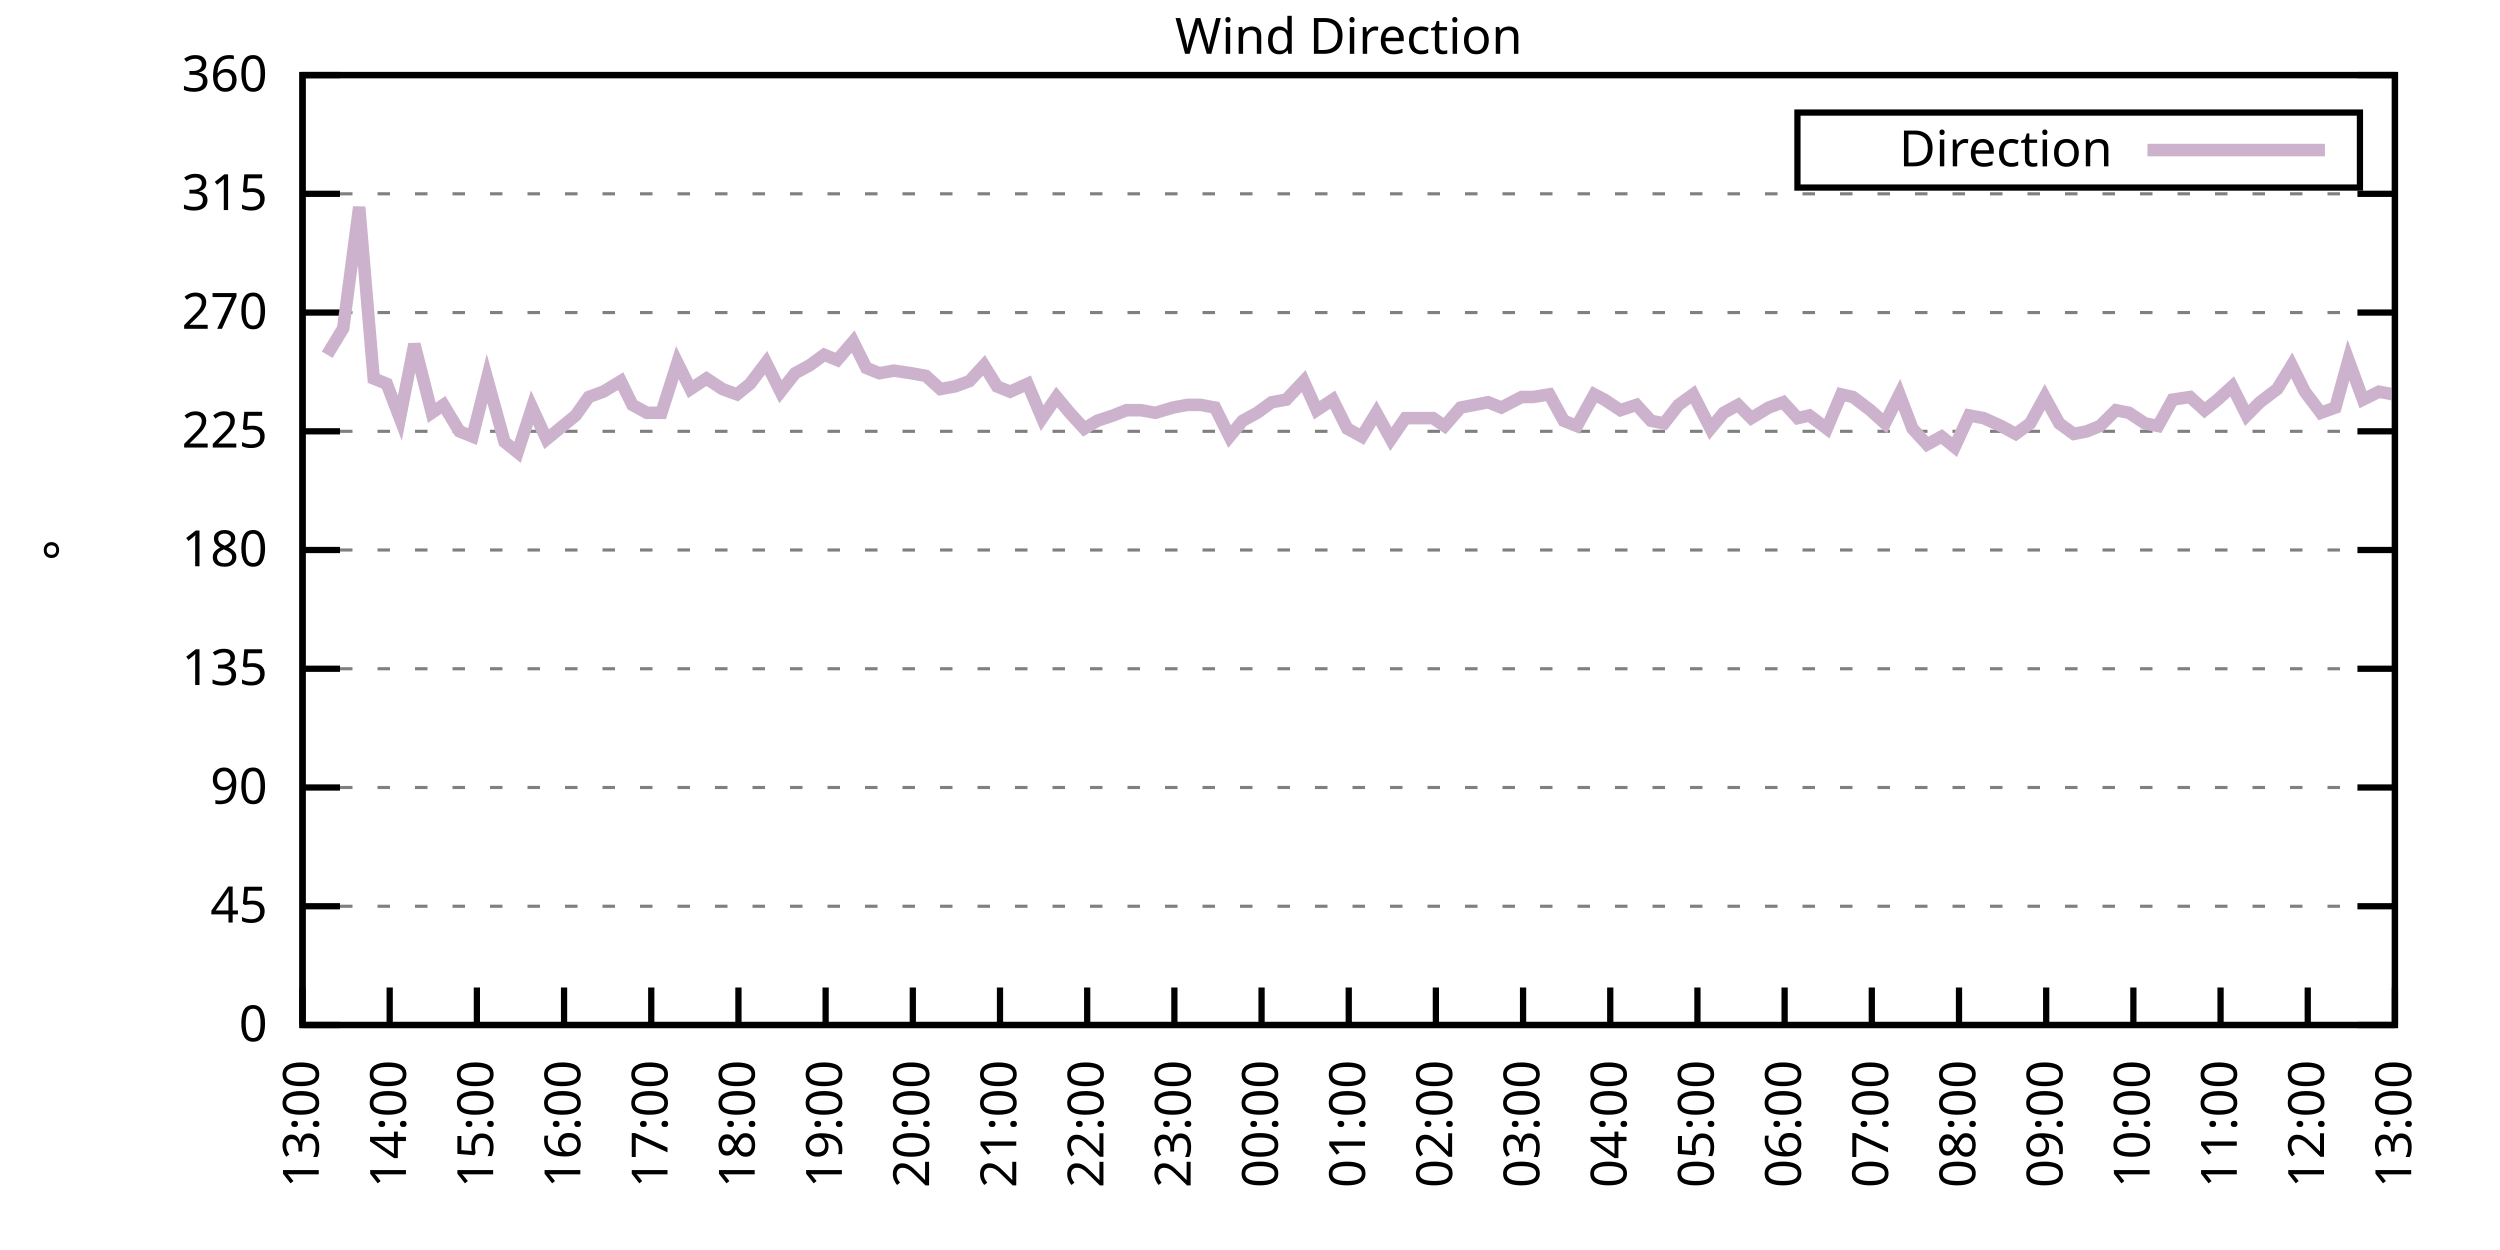
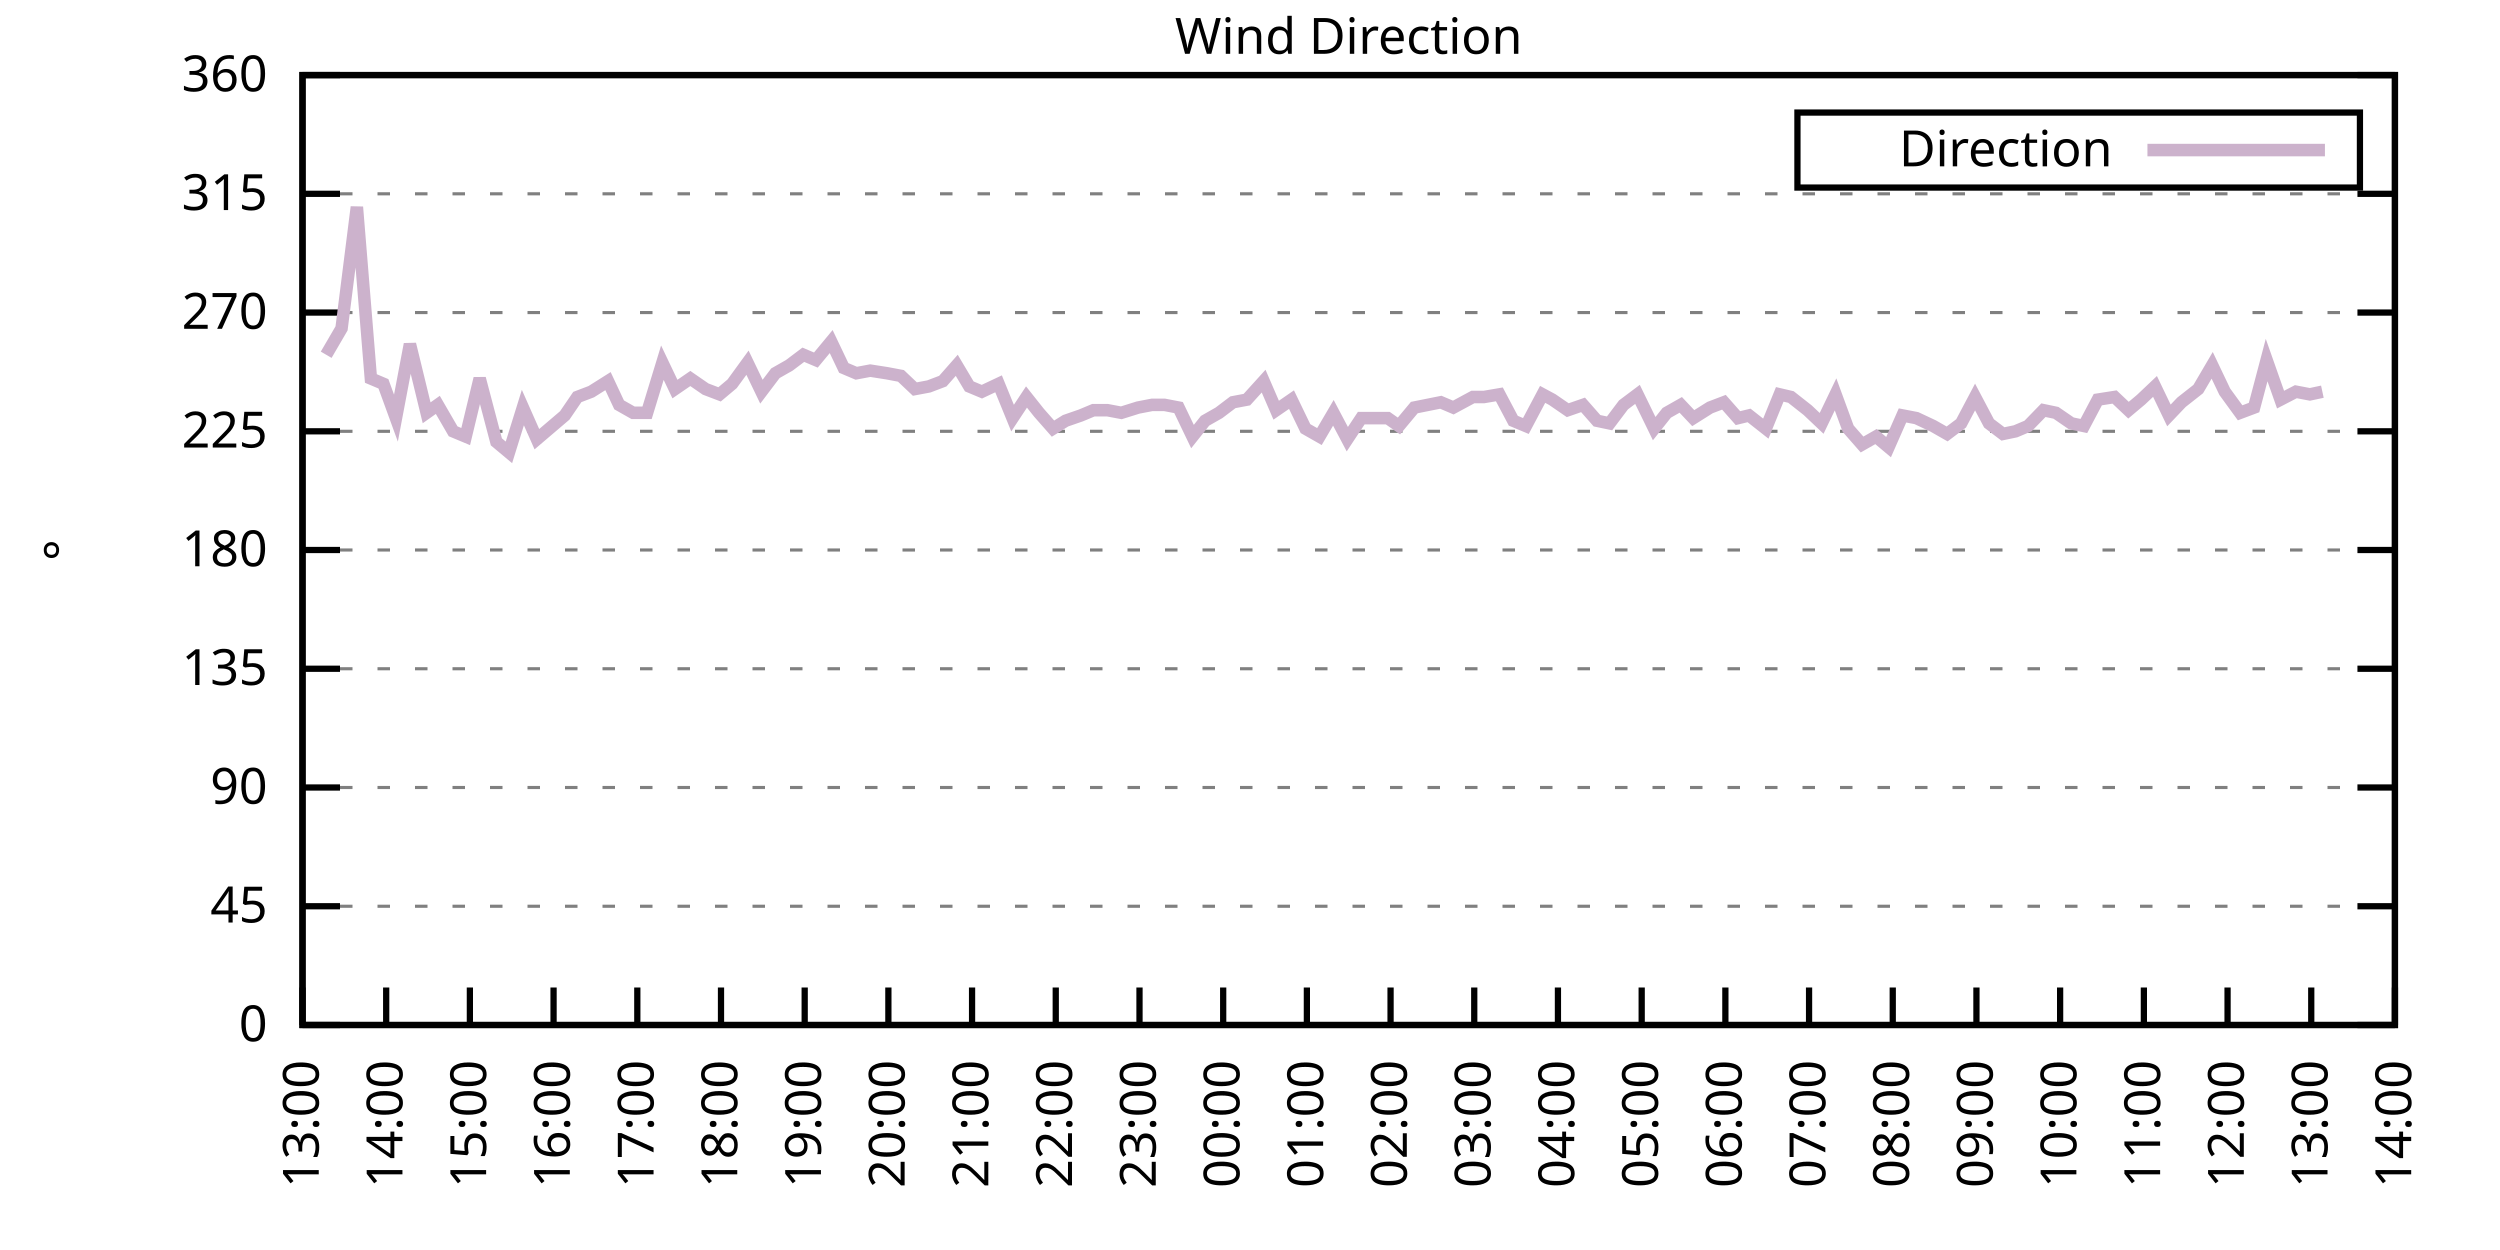
<svg xmlns="http://www.w3.org/2000/svg" xmlns:xlink="http://www.w3.org/1999/xlink" width="400" height="200" viewBox="0 0 400 200">
  <g id="gnuplot_canvas">
    <rect x="0" y="0" width="400" height="200" fill="none" />
    <defs>
      <circle id="gpDot" r="0.5" stroke-width="0.5" stroke="currentColor" />
      <path id="gpPt0" stroke-width="0.333" stroke="currentColor" d="M-1,0 h2 M0,-1 v2" />
      <path id="gpPt1" stroke-width="0.333" stroke="currentColor" d="M-1,-1 L1,1 M1,-1 L-1,1" />
      <path id="gpPt2" stroke-width="0.333" stroke="currentColor" d="M-1,0 L1,0 M0,-1 L0,1 M-1,-1 L1,1 M-1,1 L1,-1" />
      <rect id="gpPt3" stroke-width="0.333" stroke="currentColor" x="-1" y="-1" width="2" height="2" />
      <rect id="gpPt4" stroke-width="0.333" stroke="currentColor" fill="currentColor" x="-1" y="-1" width="2" height="2" />
      <circle id="gpPt5" stroke-width="0.333" stroke="currentColor" cx="0" cy="0" r="1" />
      <use xlink:href="#gpPt5" id="gpPt6" fill="currentColor" stroke="none" />
      <path id="gpPt7" stroke-width="0.333" stroke="currentColor" d="M0,-1.33 L-1.33,0.67 L1.33,0.67 z" />
      <use xlink:href="#gpPt7" id="gpPt8" fill="currentColor" stroke="none" />
      <use xlink:href="#gpPt7" id="gpPt9" stroke="currentColor" transform="rotate(180)" />
      <use xlink:href="#gpPt9" id="gpPt10" fill="currentColor" stroke="none" />
      <use xlink:href="#gpPt3" id="gpPt11" stroke="currentColor" transform="rotate(45)" />
      <use xlink:href="#gpPt11" id="gpPt12" fill="currentColor" stroke="none" />
      <path id="gpPt13" stroke-width="0.333" stroke="currentColor" d="M0,1.330 L1.265,0.411 L0.782,-1.067 L-0.782,-1.076 L-1.265,0.411 z" />
      <use xlink:href="#gpPt13" id="gpPt14" fill="currentColor" stroke="none" />
      <filter id="textbox" filterUnits="objectBoundingBox" x="0" y="0" height="1" width="1">
        <feFlood flood-color="white" flood-opacity="1" result="bgnd" />
        <feComposite in="SourceGraphic" in2="bgnd" operator="atop" />
      </filter>
      <filter id="greybox" filterUnits="objectBoundingBox" x="0" y="0" height="1" width="1">
        <feFlood flood-color="lightgrey" flood-opacity="1" result="grey" />
        <feComposite in="SourceGraphic" in2="grey" operator="atop" />
      </filter>
    </defs>
    <g fill="none" color="white" stroke="currentColor" stroke-width="1.00" stroke-linecap="butt" stroke-linejoin="miter">
</g>
    <g fill="none" color="black" stroke="currentColor" stroke-width="1.00" stroke-linecap="butt" stroke-linejoin="miter">
      <g stroke="none" shape-rendering="crispEdges">
        <polygon fill="rgb(255, 255, 255)" points="48.40,164.00 383.18,164.00 383.18,12.02 48.40,12.02 " />
      </g>
    </g>
    <g fill="none" color="black" stroke="currentColor" stroke-width="1.00" stroke-linecap="butt" stroke-linejoin="miter">
</g>
    <g fill="none" color="black" stroke="black" stroke-width="0.50" stroke-linecap="butt" stroke-linejoin="miter">
</g>
    <g fill="none" color="gray" stroke="currentColor" stroke-width="0.50" stroke-linecap="butt" stroke-linejoin="miter">
      <path stroke="gray" stroke-dasharray="2,4" class="gridline" d="M48.40,164.00 L383.19,164.00  " />
    </g>
    <g fill="none" color="gray" stroke="gray" stroke-width="1.00" stroke-linecap="butt" stroke-linejoin="miter">
</g>
    <g fill="none" color="black" stroke="currentColor" stroke-width="1.00" stroke-linecap="butt" stroke-linejoin="miter">
      <path stroke="black" d="M48.40,164.00 L54.40,164.00 M383.19,164.00 L377.19,164.00  " />
      <g transform="translate(42.80,166.60)" stroke="none" fill="black" font-family="Sans" font-size="8.00" text-anchor="end">
        <text>
          <tspan font-family="Sans"> 0</tspan>
        </text>
      </g>
    </g>
    <g fill="none" color="black" stroke="currentColor" stroke-width="1.00" stroke-linecap="butt" stroke-linejoin="miter">
</g>
    <g fill="none" color="black" stroke="black" stroke-width="0.50" stroke-linecap="butt" stroke-linejoin="miter">
</g>
    <g fill="none" color="gray" stroke="currentColor" stroke-width="0.50" stroke-linecap="butt" stroke-linejoin="miter">
      <path stroke="gray" stroke-dasharray="2,4" class="gridline" d="M48.40,145.00 L383.19,145.00  " />
    </g>
    <g fill="none" color="gray" stroke="gray" stroke-width="1.00" stroke-linecap="butt" stroke-linejoin="miter">
</g>
    <g fill="none" color="black" stroke="currentColor" stroke-width="1.00" stroke-linecap="butt" stroke-linejoin="miter">
      <path stroke="black" d="M48.40,145.00 L54.40,145.00 M383.19,145.00 L377.19,145.00  " />
      <g transform="translate(42.80,147.60)" stroke="none" fill="black" font-family="Sans" font-size="8.00" text-anchor="end">
        <text>
          <tspan font-family="Sans"> 45</tspan>
        </text>
      </g>
    </g>
    <g fill="none" color="black" stroke="currentColor" stroke-width="1.00" stroke-linecap="butt" stroke-linejoin="miter">
</g>
    <g fill="none" color="black" stroke="black" stroke-width="0.50" stroke-linecap="butt" stroke-linejoin="miter">
</g>
    <g fill="none" color="gray" stroke="currentColor" stroke-width="0.50" stroke-linecap="butt" stroke-linejoin="miter">
      <path stroke="gray" stroke-dasharray="2,4" class="gridline" d="M48.40,126.00 L383.19,126.00  " />
    </g>
    <g fill="none" color="gray" stroke="gray" stroke-width="1.00" stroke-linecap="butt" stroke-linejoin="miter">
</g>
    <g fill="none" color="black" stroke="currentColor" stroke-width="1.00" stroke-linecap="butt" stroke-linejoin="miter">
      <path stroke="black" d="M48.40,126.00 L54.40,126.00 M383.19,126.00 L377.19,126.00  " />
      <g transform="translate(42.80,128.60)" stroke="none" fill="black" font-family="Sans" font-size="8.00" text-anchor="end">
        <text>
          <tspan font-family="Sans"> 90</tspan>
        </text>
      </g>
    </g>
    <g fill="none" color="black" stroke="currentColor" stroke-width="1.00" stroke-linecap="butt" stroke-linejoin="miter">
</g>
    <g fill="none" color="black" stroke="black" stroke-width="0.50" stroke-linecap="butt" stroke-linejoin="miter">
</g>
    <g fill="none" color="gray" stroke="currentColor" stroke-width="0.50" stroke-linecap="butt" stroke-linejoin="miter">
      <path stroke="gray" stroke-dasharray="2,4" class="gridline" d="M48.40,107.00 L383.19,107.00  " />
    </g>
    <g fill="none" color="gray" stroke="gray" stroke-width="1.00" stroke-linecap="butt" stroke-linejoin="miter">
</g>
    <g fill="none" color="black" stroke="currentColor" stroke-width="1.00" stroke-linecap="butt" stroke-linejoin="miter">
      <path stroke="black" d="M48.40,107.00 L54.40,107.00 M383.19,107.00 L377.19,107.00  " />
      <g transform="translate(42.80,109.60)" stroke="none" fill="black" font-family="Sans" font-size="8.00" text-anchor="end">
        <text>
          <tspan font-family="Sans"> 135</tspan>
        </text>
      </g>
    </g>
    <g fill="none" color="black" stroke="currentColor" stroke-width="1.00" stroke-linecap="butt" stroke-linejoin="miter">
</g>
    <g fill="none" color="black" stroke="black" stroke-width="0.50" stroke-linecap="butt" stroke-linejoin="miter">
</g>
    <g fill="none" color="gray" stroke="currentColor" stroke-width="0.50" stroke-linecap="butt" stroke-linejoin="miter">
      <path stroke="gray" stroke-dasharray="2,4" class="gridline" d="M48.40,88.00 L383.19,88.00  " />
    </g>
    <g fill="none" color="gray" stroke="gray" stroke-width="1.00" stroke-linecap="butt" stroke-linejoin="miter">
</g>
    <g fill="none" color="black" stroke="currentColor" stroke-width="1.00" stroke-linecap="butt" stroke-linejoin="miter">
      <path stroke="black" d="M48.40,88.00 L54.40,88.00 M383.19,88.00 L377.19,88.00  " />
      <g transform="translate(42.80,90.60)" stroke="none" fill="black" font-family="Sans" font-size="8.00" text-anchor="end">
        <text>
          <tspan font-family="Sans"> 180</tspan>
        </text>
      </g>
    </g>
    <g fill="none" color="black" stroke="currentColor" stroke-width="1.00" stroke-linecap="butt" stroke-linejoin="miter">
</g>
    <g fill="none" color="black" stroke="black" stroke-width="0.50" stroke-linecap="butt" stroke-linejoin="miter">
</g>
    <g fill="none" color="gray" stroke="currentColor" stroke-width="0.50" stroke-linecap="butt" stroke-linejoin="miter">
      <path stroke="gray" stroke-dasharray="2,4" class="gridline" d="M48.40,69.01 L383.19,69.01  " />
    </g>
    <g fill="none" color="gray" stroke="gray" stroke-width="1.00" stroke-linecap="butt" stroke-linejoin="miter">
</g>
    <g fill="none" color="black" stroke="currentColor" stroke-width="1.00" stroke-linecap="butt" stroke-linejoin="miter">
      <path stroke="black" d="M48.40,69.01 L54.40,69.01 M383.19,69.01 L377.19,69.01  " />
      <g transform="translate(42.80,71.61)" stroke="none" fill="black" font-family="Sans" font-size="8.00" text-anchor="end">
        <text>
          <tspan font-family="Sans"> 225</tspan>
        </text>
      </g>
    </g>
    <g fill="none" color="black" stroke="currentColor" stroke-width="1.00" stroke-linecap="butt" stroke-linejoin="miter">
</g>
    <g fill="none" color="black" stroke="black" stroke-width="0.50" stroke-linecap="butt" stroke-linejoin="miter">
</g>
    <g fill="none" color="gray" stroke="currentColor" stroke-width="0.50" stroke-linecap="butt" stroke-linejoin="miter">
      <path stroke="gray" stroke-dasharray="2,4" class="gridline" d="M48.40,50.01 L383.19,50.01  " />
    </g>
    <g fill="none" color="gray" stroke="gray" stroke-width="1.00" stroke-linecap="butt" stroke-linejoin="miter">
</g>
    <g fill="none" color="black" stroke="currentColor" stroke-width="1.00" stroke-linecap="butt" stroke-linejoin="miter">
      <path stroke="black" d="M48.40,50.01 L54.40,50.01 M383.19,50.01 L377.19,50.01  " />
      <g transform="translate(42.80,52.61)" stroke="none" fill="black" font-family="Sans" font-size="8.00" text-anchor="end">
        <text>
          <tspan font-family="Sans"> 270</tspan>
        </text>
      </g>
    </g>
    <g fill="none" color="black" stroke="currentColor" stroke-width="1.00" stroke-linecap="butt" stroke-linejoin="miter">
</g>
    <g fill="none" color="black" stroke="black" stroke-width="0.50" stroke-linecap="butt" stroke-linejoin="miter">
</g>
    <g fill="none" color="gray" stroke="currentColor" stroke-width="0.50" stroke-linecap="butt" stroke-linejoin="miter">
      <path stroke="gray" stroke-dasharray="2,4" class="gridline" d="M48.40,31.01 L383.19,31.01  " />
    </g>
    <g fill="none" color="gray" stroke="gray" stroke-width="1.00" stroke-linecap="butt" stroke-linejoin="miter">
</g>
    <g fill="none" color="black" stroke="currentColor" stroke-width="1.00" stroke-linecap="butt" stroke-linejoin="miter">
      <path stroke="black" d="M48.40,31.01 L54.40,31.01 M383.19,31.01 L377.19,31.01  " />
      <g transform="translate(42.80,33.61)" stroke="none" fill="black" font-family="Sans" font-size="8.00" text-anchor="end">
        <text>
          <tspan font-family="Sans"> 315</tspan>
        </text>
      </g>
    </g>
    <g fill="none" color="black" stroke="currentColor" stroke-width="1.00" stroke-linecap="butt" stroke-linejoin="miter">
</g>
    <g fill="none" color="black" stroke="black" stroke-width="0.50" stroke-linecap="butt" stroke-linejoin="miter">
</g>
    <g fill="none" color="gray" stroke="currentColor" stroke-width="0.50" stroke-linecap="butt" stroke-linejoin="miter">
      <path stroke="gray" stroke-dasharray="2,4" class="gridline" d="M48.40,12.01 L383.19,12.01  " />
    </g>
    <g fill="none" color="gray" stroke="gray" stroke-width="1.00" stroke-linecap="butt" stroke-linejoin="miter">
</g>
    <g fill="none" color="black" stroke="currentColor" stroke-width="1.00" stroke-linecap="butt" stroke-linejoin="miter">
      <path stroke="black" d="M48.40,12.01 L54.40,12.01 M383.19,12.01 L377.19,12.01  " />
      <g transform="translate(42.80,14.61)" stroke="none" fill="black" font-family="Sans" font-size="8.00" text-anchor="end">
        <text>
          <tspan font-family="Sans"> 360</tspan>
        </text>
      </g>
    </g>
    <g fill="none" color="black" stroke="currentColor" stroke-width="1.00" stroke-linecap="butt" stroke-linejoin="miter">
      <path stroke="black" d="M48.40,164.00 L48.40,158.00  " />
      <g transform="translate(51.00,169.60) rotate(270.00)" stroke="none" fill="black" font-family="Sans" font-size="8.00" text-anchor="end">
        <text>
          <tspan font-family="Sans">13:00</tspan>
        </text>
      </g>
    </g>
    <g fill="none" color="black" stroke="currentColor" stroke-width="1.00" stroke-linecap="butt" stroke-linejoin="miter">
-       <path stroke="black" d="M62.35,164.00 L62.35,158.00  " />
-       <g transform="translate(64.95,169.60) rotate(270.00)" stroke="none" fill="black" font-family="Sans" font-size="8.00" text-anchor="end">
+       <path stroke="black" d="M61.79,164.00 L61.79,158.00  " />
+       <g transform="translate(64.39,169.60) rotate(270.00)" stroke="none" fill="black" font-family="Sans" font-size="8.00" text-anchor="end">
        <text>
          <tspan font-family="Sans">14:00</tspan>
        </text>
      </g>
    </g>
    <g fill="none" color="black" stroke="currentColor" stroke-width="1.00" stroke-linecap="butt" stroke-linejoin="miter">
-       <path stroke="black" d="M76.30,164.00 L76.30,158.00  " />
-       <g transform="translate(78.90,169.60) rotate(270.00)" stroke="none" fill="black" font-family="Sans" font-size="8.00" text-anchor="end">
+       <path stroke="black" d="M75.18,164.00 L75.18,158.00  " />
+       <g transform="translate(77.78,169.60) rotate(270.00)" stroke="none" fill="black" font-family="Sans" font-size="8.00" text-anchor="end">
        <text>
          <tspan font-family="Sans">15:00</tspan>
        </text>
      </g>
    </g>
    <g fill="none" color="black" stroke="currentColor" stroke-width="1.00" stroke-linecap="butt" stroke-linejoin="miter">
-       <path stroke="black" d="M90.25,164.00 L90.25,158.00  " />
-       <g transform="translate(92.85,169.60) rotate(270.00)" stroke="none" fill="black" font-family="Sans" font-size="8.00" text-anchor="end">
+       <path stroke="black" d="M88.57,164.00 L88.57,158.00  " />
+       <g transform="translate(91.17,169.60) rotate(270.00)" stroke="none" fill="black" font-family="Sans" font-size="8.00" text-anchor="end">
        <text>
          <tspan font-family="Sans">16:00</tspan>
        </text>
      </g>
    </g>
    <g fill="none" color="black" stroke="currentColor" stroke-width="1.00" stroke-linecap="butt" stroke-linejoin="miter">
-       <path stroke="black" d="M104.20,164.00 L104.20,158.00  " />
-       <g transform="translate(106.80,169.60) rotate(270.00)" stroke="none" fill="black" font-family="Sans" font-size="8.00" text-anchor="end">
+       <path stroke="black" d="M101.97,164.00 L101.97,158.00  " />
+       <g transform="translate(104.57,169.60) rotate(270.00)" stroke="none" fill="black" font-family="Sans" font-size="8.00" text-anchor="end">
        <text>
          <tspan font-family="Sans">17:00</tspan>
        </text>
      </g>
    </g>
    <g fill="none" color="black" stroke="currentColor" stroke-width="1.00" stroke-linecap="butt" stroke-linejoin="miter">
-       <path stroke="black" d="M118.15,164.00 L118.15,158.00  " />
-       <g transform="translate(120.75,169.60) rotate(270.00)" stroke="none" fill="black" font-family="Sans" font-size="8.00" text-anchor="end">
+       <path stroke="black" d="M115.36,164.00 L115.36,158.00  " />
+       <g transform="translate(117.96,169.60) rotate(270.00)" stroke="none" fill="black" font-family="Sans" font-size="8.00" text-anchor="end">
        <text>
          <tspan font-family="Sans">18:00</tspan>
        </text>
      </g>
    </g>
    <g fill="none" color="black" stroke="currentColor" stroke-width="1.00" stroke-linecap="butt" stroke-linejoin="miter">
-       <path stroke="black" d="M132.10,164.00 L132.10,158.00  " />
-       <g transform="translate(134.70,169.60) rotate(270.00)" stroke="none" fill="black" font-family="Sans" font-size="8.00" text-anchor="end">
+       <path stroke="black" d="M128.75,164.00 L128.75,158.00  " />
+       <g transform="translate(131.35,169.60) rotate(270.00)" stroke="none" fill="black" font-family="Sans" font-size="8.00" text-anchor="end">
        <text>
          <tspan font-family="Sans">19:00</tspan>
        </text>
      </g>
    </g>
    <g fill="none" color="black" stroke="currentColor" stroke-width="1.00" stroke-linecap="butt" stroke-linejoin="miter">
-       <path stroke="black" d="M146.05,164.00 L146.05,158.00  " />
-       <g transform="translate(148.65,169.60) rotate(270.00)" stroke="none" fill="black" font-family="Sans" font-size="8.00" text-anchor="end">
+       <path stroke="black" d="M142.14,164.00 L142.14,158.00  " />
+       <g transform="translate(144.74,169.60) rotate(270.00)" stroke="none" fill="black" font-family="Sans" font-size="8.00" text-anchor="end">
        <text>
          <tspan font-family="Sans">20:00</tspan>
        </text>
      </g>
    </g>
    <g fill="none" color="black" stroke="currentColor" stroke-width="1.00" stroke-linecap="butt" stroke-linejoin="miter">
-       <path stroke="black" d="M160.00,164.00 L160.00,158.00  " />
-       <g transform="translate(162.60,169.60) rotate(270.00)" stroke="none" fill="black" font-family="Sans" font-size="8.00" text-anchor="end">
+       <path stroke="black" d="M155.53,164.00 L155.53,158.00  " />
+       <g transform="translate(158.13,169.60) rotate(270.00)" stroke="none" fill="black" font-family="Sans" font-size="8.00" text-anchor="end">
        <text>
          <tspan font-family="Sans">21:00</tspan>
        </text>
      </g>
    </g>
    <g fill="none" color="black" stroke="currentColor" stroke-width="1.00" stroke-linecap="butt" stroke-linejoin="miter">
-       <path stroke="black" d="M173.95,164.00 L173.95,158.00  " />
-       <g transform="translate(176.55,169.60) rotate(270.00)" stroke="none" fill="black" font-family="Sans" font-size="8.00" text-anchor="end">
+       <path stroke="black" d="M168.92,164.00 L168.92,158.00  " />
+       <g transform="translate(171.52,169.60) rotate(270.00)" stroke="none" fill="black" font-family="Sans" font-size="8.00" text-anchor="end">
        <text>
          <tspan font-family="Sans">22:00</tspan>
        </text>
      </g>
    </g>
    <g fill="none" color="black" stroke="currentColor" stroke-width="1.00" stroke-linecap="butt" stroke-linejoin="miter">
-       <path stroke="black" d="M187.90,164.00 L187.90,158.00  " />
-       <g transform="translate(190.50,169.60) rotate(270.00)" stroke="none" fill="black" font-family="Sans" font-size="8.00" text-anchor="end">
+       <path stroke="black" d="M182.32,164.00 L182.32,158.00  " />
+       <g transform="translate(184.92,169.60) rotate(270.00)" stroke="none" fill="black" font-family="Sans" font-size="8.00" text-anchor="end">
        <text>
          <tspan font-family="Sans">23:00</tspan>
        </text>
      </g>
    </g>
    <g fill="none" color="black" stroke="currentColor" stroke-width="1.00" stroke-linecap="butt" stroke-linejoin="miter">
-       <path stroke="black" d="M201.85,164.00 L201.85,158.00  " />
-       <g transform="translate(204.45,169.60) rotate(270.00)" stroke="none" fill="black" font-family="Sans" font-size="8.00" text-anchor="end">
+       <path stroke="black" d="M195.71,164.00 L195.71,158.00  " />
+       <g transform="translate(198.31,169.60) rotate(270.00)" stroke="none" fill="black" font-family="Sans" font-size="8.00" text-anchor="end">
        <text>
          <tspan font-family="Sans">00:00</tspan>
        </text>
      </g>
    </g>
    <g fill="none" color="black" stroke="currentColor" stroke-width="1.00" stroke-linecap="butt" stroke-linejoin="miter">
-       <path stroke="black" d="M215.80,164.00 L215.80,158.00  " />
-       <g transform="translate(218.40,169.60) rotate(270.00)" stroke="none" fill="black" font-family="Sans" font-size="8.00" text-anchor="end">
+       <path stroke="black" d="M209.10,164.00 L209.10,158.00  " />
+       <g transform="translate(211.70,169.60) rotate(270.00)" stroke="none" fill="black" font-family="Sans" font-size="8.00" text-anchor="end">
        <text>
          <tspan font-family="Sans">01:00</tspan>
        </text>
      </g>
    </g>
    <g fill="none" color="black" stroke="currentColor" stroke-width="1.00" stroke-linecap="butt" stroke-linejoin="miter">
-       <path stroke="black" d="M229.74,164.00 L229.74,158.00  " />
-       <g transform="translate(232.34,169.60) rotate(270.00)" stroke="none" fill="black" font-family="Sans" font-size="8.00" text-anchor="end">
+       <path stroke="black" d="M222.49,164.00 L222.49,158.00  " />
+       <g transform="translate(225.09,169.60) rotate(270.00)" stroke="none" fill="black" font-family="Sans" font-size="8.00" text-anchor="end">
        <text>
          <tspan font-family="Sans">02:00</tspan>
        </text>
      </g>
    </g>
    <g fill="none" color="black" stroke="currentColor" stroke-width="1.00" stroke-linecap="butt" stroke-linejoin="miter">
-       <path stroke="black" d="M243.69,164.00 L243.69,158.00  " />
-       <g transform="translate(246.29,169.60) rotate(270.00)" stroke="none" fill="black" font-family="Sans" font-size="8.00" text-anchor="end">
+       <path stroke="black" d="M235.88,164.00 L235.88,158.00  " />
+       <g transform="translate(238.48,169.60) rotate(270.00)" stroke="none" fill="black" font-family="Sans" font-size="8.00" text-anchor="end">
        <text>
          <tspan font-family="Sans">03:00</tspan>
        </text>
      </g>
    </g>
    <g fill="none" color="black" stroke="currentColor" stroke-width="1.00" stroke-linecap="butt" stroke-linejoin="miter">
-       <path stroke="black" d="M257.64,164.00 L257.64,158.00  " />
-       <g transform="translate(260.24,169.60) rotate(270.00)" stroke="none" fill="black" font-family="Sans" font-size="8.00" text-anchor="end">
+       <path stroke="black" d="M249.27,164.00 L249.27,158.00  " />
+       <g transform="translate(251.87,169.60) rotate(270.00)" stroke="none" fill="black" font-family="Sans" font-size="8.00" text-anchor="end">
        <text>
          <tspan font-family="Sans">04:00</tspan>
        </text>
      </g>
    </g>
    <g fill="none" color="black" stroke="currentColor" stroke-width="1.00" stroke-linecap="butt" stroke-linejoin="miter">
-       <path stroke="black" d="M271.59,164.00 L271.59,158.00  " />
-       <g transform="translate(274.19,169.60) rotate(270.00)" stroke="none" fill="black" font-family="Sans" font-size="8.00" text-anchor="end">
+       <path stroke="black" d="M262.67,164.00 L262.67,158.00  " />
+       <g transform="translate(265.27,169.60) rotate(270.00)" stroke="none" fill="black" font-family="Sans" font-size="8.00" text-anchor="end">
        <text>
          <tspan font-family="Sans">05:00</tspan>
        </text>
      </g>
    </g>
    <g fill="none" color="black" stroke="currentColor" stroke-width="1.00" stroke-linecap="butt" stroke-linejoin="miter">
-       <path stroke="black" d="M285.54,164.00 L285.54,158.00  " />
-       <g transform="translate(288.14,169.60) rotate(270.00)" stroke="none" fill="black" font-family="Sans" font-size="8.00" text-anchor="end">
+       <path stroke="black" d="M276.06,164.00 L276.06,158.00  " />
+       <g transform="translate(278.66,169.60) rotate(270.00)" stroke="none" fill="black" font-family="Sans" font-size="8.00" text-anchor="end">
        <text>
          <tspan font-family="Sans">06:00</tspan>
        </text>
      </g>
    </g>
    <g fill="none" color="black" stroke="currentColor" stroke-width="1.00" stroke-linecap="butt" stroke-linejoin="miter">
-       <path stroke="black" d="M299.49,164.00 L299.49,158.00  " />
-       <g transform="translate(302.09,169.60) rotate(270.00)" stroke="none" fill="black" font-family="Sans" font-size="8.00" text-anchor="end">
+       <path stroke="black" d="M289.45,164.00 L289.45,158.00  " />
+       <g transform="translate(292.05,169.60) rotate(270.00)" stroke="none" fill="black" font-family="Sans" font-size="8.00" text-anchor="end">
        <text>
          <tspan font-family="Sans">07:00</tspan>
        </text>
      </g>
    </g>
    <g fill="none" color="black" stroke="currentColor" stroke-width="1.00" stroke-linecap="butt" stroke-linejoin="miter">
-       <path stroke="black" d="M313.44,164.00 L313.44,158.00  " />
-       <g transform="translate(316.04,169.60) rotate(270.00)" stroke="none" fill="black" font-family="Sans" font-size="8.00" text-anchor="end">
+       <path stroke="black" d="M302.84,164.00 L302.84,158.00  " />
+       <g transform="translate(305.44,169.60) rotate(270.00)" stroke="none" fill="black" font-family="Sans" font-size="8.00" text-anchor="end">
        <text>
          <tspan font-family="Sans">08:00</tspan>
        </text>
      </g>
    </g>
    <g fill="none" color="black" stroke="currentColor" stroke-width="1.00" stroke-linecap="butt" stroke-linejoin="miter">
-       <path stroke="black" d="M327.39,164.00 L327.39,158.00  " />
-       <g transform="translate(329.99,169.60) rotate(270.00)" stroke="none" fill="black" font-family="Sans" font-size="8.00" text-anchor="end">
+       <path stroke="black" d="M316.23,164.00 L316.23,158.00  " />
+       <g transform="translate(318.83,169.60) rotate(270.00)" stroke="none" fill="black" font-family="Sans" font-size="8.00" text-anchor="end">
        <text>
          <tspan font-family="Sans">09:00</tspan>
        </text>
      </g>
    </g>
    <g fill="none" color="black" stroke="currentColor" stroke-width="1.00" stroke-linecap="butt" stroke-linejoin="miter">
-       <path stroke="black" d="M341.34,164.00 L341.34,158.00  " />
-       <g transform="translate(343.94,169.60) rotate(270.00)" stroke="none" fill="black" font-family="Sans" font-size="8.00" text-anchor="end">
+       <path stroke="black" d="M329.62,164.00 L329.62,158.00  " />
+       <g transform="translate(332.22,169.60) rotate(270.00)" stroke="none" fill="black" font-family="Sans" font-size="8.00" text-anchor="end">
        <text>
          <tspan font-family="Sans">10:00</tspan>
        </text>
      </g>
    </g>
    <g fill="none" color="black" stroke="currentColor" stroke-width="1.00" stroke-linecap="butt" stroke-linejoin="miter">
-       <path stroke="black" d="M355.29,164.00 L355.29,158.00  " />
-       <g transform="translate(357.89,169.60) rotate(270.00)" stroke="none" fill="black" font-family="Sans" font-size="8.00" text-anchor="end">
+       <path stroke="black" d="M343.02,164.00 L343.02,158.00  " />
+       <g transform="translate(345.62,169.60) rotate(270.00)" stroke="none" fill="black" font-family="Sans" font-size="8.00" text-anchor="end">
        <text>
          <tspan font-family="Sans">11:00</tspan>
        </text>
      </g>
    </g>
    <g fill="none" color="black" stroke="currentColor" stroke-width="1.00" stroke-linecap="butt" stroke-linejoin="miter">
-       <path stroke="black" d="M369.24,164.00 L369.24,158.00  " />
-       <g transform="translate(371.84,169.60) rotate(270.00)" stroke="none" fill="black" font-family="Sans" font-size="8.00" text-anchor="end">
+       <path stroke="black" d="M356.41,164.00 L356.41,158.00  " />
+       <g transform="translate(359.01,169.60) rotate(270.00)" stroke="none" fill="black" font-family="Sans" font-size="8.00" text-anchor="end">
        <text>
          <tspan font-family="Sans">12:00</tspan>
+         </text>
+       </g>
+     </g>
+     <g fill="none" color="black" stroke="currentColor" stroke-width="1.00" stroke-linecap="butt" stroke-linejoin="miter">
+       <path stroke="black" d="M369.80,164.00 L369.80,158.00  " />
+       <g transform="translate(372.40,169.60) rotate(270.00)" stroke="none" fill="black" font-family="Sans" font-size="8.00" text-anchor="end">
+         <text>
+           <tspan font-family="Sans">13:00</tspan>
        </text>
      </g>
    </g>
    <g fill="none" color="black" stroke="currentColor" stroke-width="1.00" stroke-linecap="butt" stroke-linejoin="miter">
      <path stroke="black" d="M383.19,164.00 L383.19,158.00  " />
      <g transform="translate(385.79,169.60) rotate(270.00)" stroke="none" fill="black" font-family="Sans" font-size="8.00" text-anchor="end">
        <text>
-           <tspan font-family="Sans">13:00</tspan>
+           <tspan font-family="Sans">14:00</tspan>
        </text>
      </g>
    </g>
    <g fill="none" color="black" stroke="currentColor" stroke-width="1.00" stroke-linecap="butt" stroke-linejoin="miter">
</g>
    <g fill="none" color="black" stroke="currentColor" stroke-width="1.00" stroke-linecap="butt" stroke-linejoin="miter">
      <path stroke="black" d="M48.40,12.01 L48.40,164.00 L383.19,164.00 L383.19,12.01 L48.40,12.01 Z  " />
    </g>
    <g fill="none" color="black" stroke="currentColor" stroke-width="1.00" stroke-linecap="butt" stroke-linejoin="miter">
</g>
    <g fill="none" color="black" stroke="currentColor" stroke-width="1.00" stroke-linecap="butt" stroke-linejoin="miter">
      <path stroke="black" d="M287.59,30.01 L287.59,18.01 L377.59,18.01 L377.59,30.01 L287.59,30.01 Z  " />
    </g>
    <g id="Wind_direction_plot_1">
      <g fill="none" color="white" stroke="black" stroke-width="2.00" stroke-linecap="butt" stroke-linejoin="miter">
</g>
      <g fill="none" color="black" stroke="currentColor" stroke-width="2.00" stroke-linecap="butt" stroke-linejoin="miter">
        <g transform="translate(337.99,26.61)" stroke="none" fill="black" font-family="Sans" font-size="8.00" text-anchor="end">
          <text>
            <tspan font-family="Sans">Direction</tspan>
          </text>
        </g>
      </g>
      <g fill="none" color="black" stroke="currentColor" stroke-width="2.00" stroke-linecap="butt" stroke-linejoin="miter">
-         <path stroke="rgb(204, 178, 204)" d="M343.59,24.01 L371.99,24.01 M52.35,56.76 L54.91,52.54 L57.47,33.12 L59.79,60.56 L61.88,61.41 L63.98,66.90   L66.30,55.07 L69.09,66.05 L70.95,64.78 L73.51,69.01 L75.60,69.85 L77.93,60.56 L80.72,70.70 L82.81,72.38   L85.13,65.21 L87.46,70.27 L92.11,66.47 L94.20,63.52 L96.53,62.67 L99.32,60.98 L101.18,64.78 L103.50,66.05   L105.83,66.05 L108.38,58.03 L110.48,62.25 L113.03,60.56 L115.59,62.25 L117.92,63.10 L120.01,61.41 L122.57,58.03   L124.89,62.67 L127.22,59.72 L129.54,58.45 L131.87,56.76 L133.96,57.61 L136.51,54.65 L138.61,58.87 L140.70,59.72   L143.02,59.30 L145.81,59.72 L148.14,60.14 L150.46,62.25 L152.79,61.83 L155.11,60.98 L157.44,58.45 L159.53,61.83   L161.62,62.67 L164.41,61.41 L166.74,66.90 L169.06,63.52 L171.16,66.05 L173.48,68.58 L175.57,67.32 L178.13,66.47   L180.22,65.63 L182.55,65.63 L184.87,66.05 L187.66,65.21 L189.99,64.78 L192.08,64.78 L194.41,65.21 L196.73,69.85   L198.82,67.32 L201.15,66.05 L203.47,64.36 L205.80,63.94 L208.59,60.98 L210.68,65.63 L213.24,63.94 L215.56,68.58   L217.89,69.85 L220.21,66.05 L222.54,70.27 L224.86,66.90 L226.49,66.90 L229.28,66.90 L231.14,68.16 L233.70,65.21   L238.11,64.36 L240.21,65.21 L243.46,63.52 L245.32,63.52 L247.88,63.10 L250.20,67.32 L252.30,68.16 L255.09,63.10   L256.71,63.94 L259.27,65.63 L261.83,64.78 L264.15,67.32 L266.25,67.74 L268.57,64.78 L270.90,63.10 L273.69,68.58   L275.78,66.05 L278.10,64.78 L280.20,66.90 L282.99,65.21 L285.31,64.36 L287.64,66.90 L289.50,66.47 L292.29,68.58   L294.61,63.10 L296.47,63.52 L299.26,65.63 L301.58,67.74 L303.91,63.10 L306.00,68.58 L308.33,71.12 L310.65,69.85   L312.74,71.54 L315.07,66.47 L317.39,66.90 L320.18,68.16 L322.51,69.43 L324.83,67.74 L327.16,63.52 L329.48,67.74   L331.81,69.43 L333.90,69.01 L335.99,68.16 L338.55,65.63 L340.64,66.05 L343.20,67.74 L345.29,68.16 L347.62,63.94   L350.41,63.52 L352.73,65.63 L354.83,63.94 L357.15,61.83 L359.48,66.47 L361.57,64.36 L364.36,62.25 L366.68,58.45   L368.78,62.67 L371.33,66.05 L373.66,65.21 L375.75,57.61 L378.08,63.94 L380.63,62.67 L382.96,63.10  " />
+         <path stroke="rgb(204, 178, 204)" d="M343.59,24.01 L371.99,24.01 M52.19,56.76 L54.65,52.54 L57.10,33.12 L59.34,60.56 L61.35,61.41 L63.35,66.90   L65.59,55.07 L68.26,66.05 L70.05,64.78 L72.50,69.01 L74.51,69.85 L76.75,60.56 L79.42,70.70 L81.43,72.38   L83.66,65.21 L85.90,70.27 L90.36,66.47 L92.37,63.52 L94.60,62.67 L97.28,60.98 L99.06,64.78 L101.30,66.05   L103.53,66.05 L105.98,58.03 L107.99,62.25 L110.45,60.56 L112.90,62.25 L115.13,63.10 L117.14,61.41 L119.60,58.03   L121.83,62.67 L124.06,59.72 L126.29,58.45 L128.53,56.76 L130.54,57.61 L132.99,54.65 L135.00,58.87 L137.01,59.72   L139.24,59.30 L141.92,59.72 L144.15,60.14 L146.38,62.25 L148.61,61.83 L150.85,60.98 L153.08,58.45 L155.09,61.83   L157.10,62.67 L159.77,61.41 L162.01,66.90 L164.24,63.52 L166.25,66.05 L168.48,68.58 L170.49,67.32 L172.94,66.47   L174.95,65.63 L177.18,65.63 L179.41,66.05 L182.09,65.21 L184.32,64.78 L186.33,64.78 L188.57,65.21 L190.80,69.85   L192.81,67.32 L195.04,66.05 L197.27,64.36 L199.50,63.94 L202.18,60.98 L204.19,65.63 L206.64,63.94 L208.88,68.58   L211.11,69.85 L213.34,66.05 L215.57,70.27 L217.80,66.90 L219.37,66.90 L222.04,66.90 L223.83,68.16 L226.29,65.21   L230.53,64.36 L232.53,65.21 L235.66,63.52 L237.44,63.52 L239.90,63.10 L242.13,67.32 L244.14,68.16 L246.82,63.10   L248.38,63.94 L250.84,65.63 L253.29,64.78 L255.52,67.32 L257.53,67.74 L259.76,64.78 L262.00,63.10 L264.67,68.58   L266.68,66.05 L268.92,64.78 L270.92,66.90 L273.60,65.21 L275.83,64.36 L278.07,66.90 L279.85,66.47 L282.53,68.58   L284.76,63.10 L286.55,63.52 L289.23,65.63 L291.46,67.74 L293.69,63.10 L295.70,68.58 L297.93,71.12 L300.16,69.85   L302.17,71.54 L304.40,66.47 L306.63,66.90 L309.31,68.16 L311.54,69.43 L313.78,67.74 L316.01,63.52 L318.24,67.74   L320.47,69.43 L322.48,69.01 L324.49,68.16 L326.95,65.63 L328.95,66.05 L331.41,67.74 L333.42,68.16 L335.65,63.94   L338.33,63.52 L340.56,65.63 L342.57,63.94 L344.80,61.83 L347.03,66.47 L349.04,64.36 L351.72,62.25 L353.95,58.45   L355.96,62.67 L358.42,66.05 L360.65,65.21 L362.66,57.61 L364.89,63.94 L367.34,62.67 L369.58,63.10 L371.58,62.67    " />
      </g>
    </g>
    <g fill="none" color="black" stroke="currentColor" stroke-width="2.00" stroke-linecap="butt" stroke-linejoin="miter">
</g>
    <g fill="none" color="black" stroke="black" stroke-width="1.00" stroke-linecap="butt" stroke-linejoin="miter">
</g>
    <g fill="none" color="black" stroke="currentColor" stroke-width="1.00" stroke-linecap="butt" stroke-linejoin="miter">
      <path stroke="black" d="M48.40,12.01 L48.40,164.00 L383.19,164.00 L383.19,12.01 L48.40,12.01 Z  " />
      <g transform="translate(12.80,88.01) rotate(270.00)" stroke="none" fill="black" font-family="Sans" font-size="8.00" text-anchor="middle">
        <text>
          <tspan font-family="Sans">°</tspan>
        </text>
      </g>
    </g>
    <g fill="none" color="black" stroke="currentColor" stroke-width="1.00" stroke-linecap="butt" stroke-linejoin="miter">
</g>
    <g fill="none" color="black" stroke="currentColor" stroke-width="1.00" stroke-linecap="butt" stroke-linejoin="miter">
      <g transform="translate(215.79,8.61)" stroke="none" fill="black" font-family="Sans" font-size="8.00" text-anchor="middle">
        <text>
          <tspan font-family="Sans">Wind Direction</tspan>
        </text>
      </g>
    </g>
    <g fill="none" color="black" stroke="currentColor" stroke-width="1.00" stroke-linecap="butt" stroke-linejoin="miter">
</g>
  </g>
</svg>
